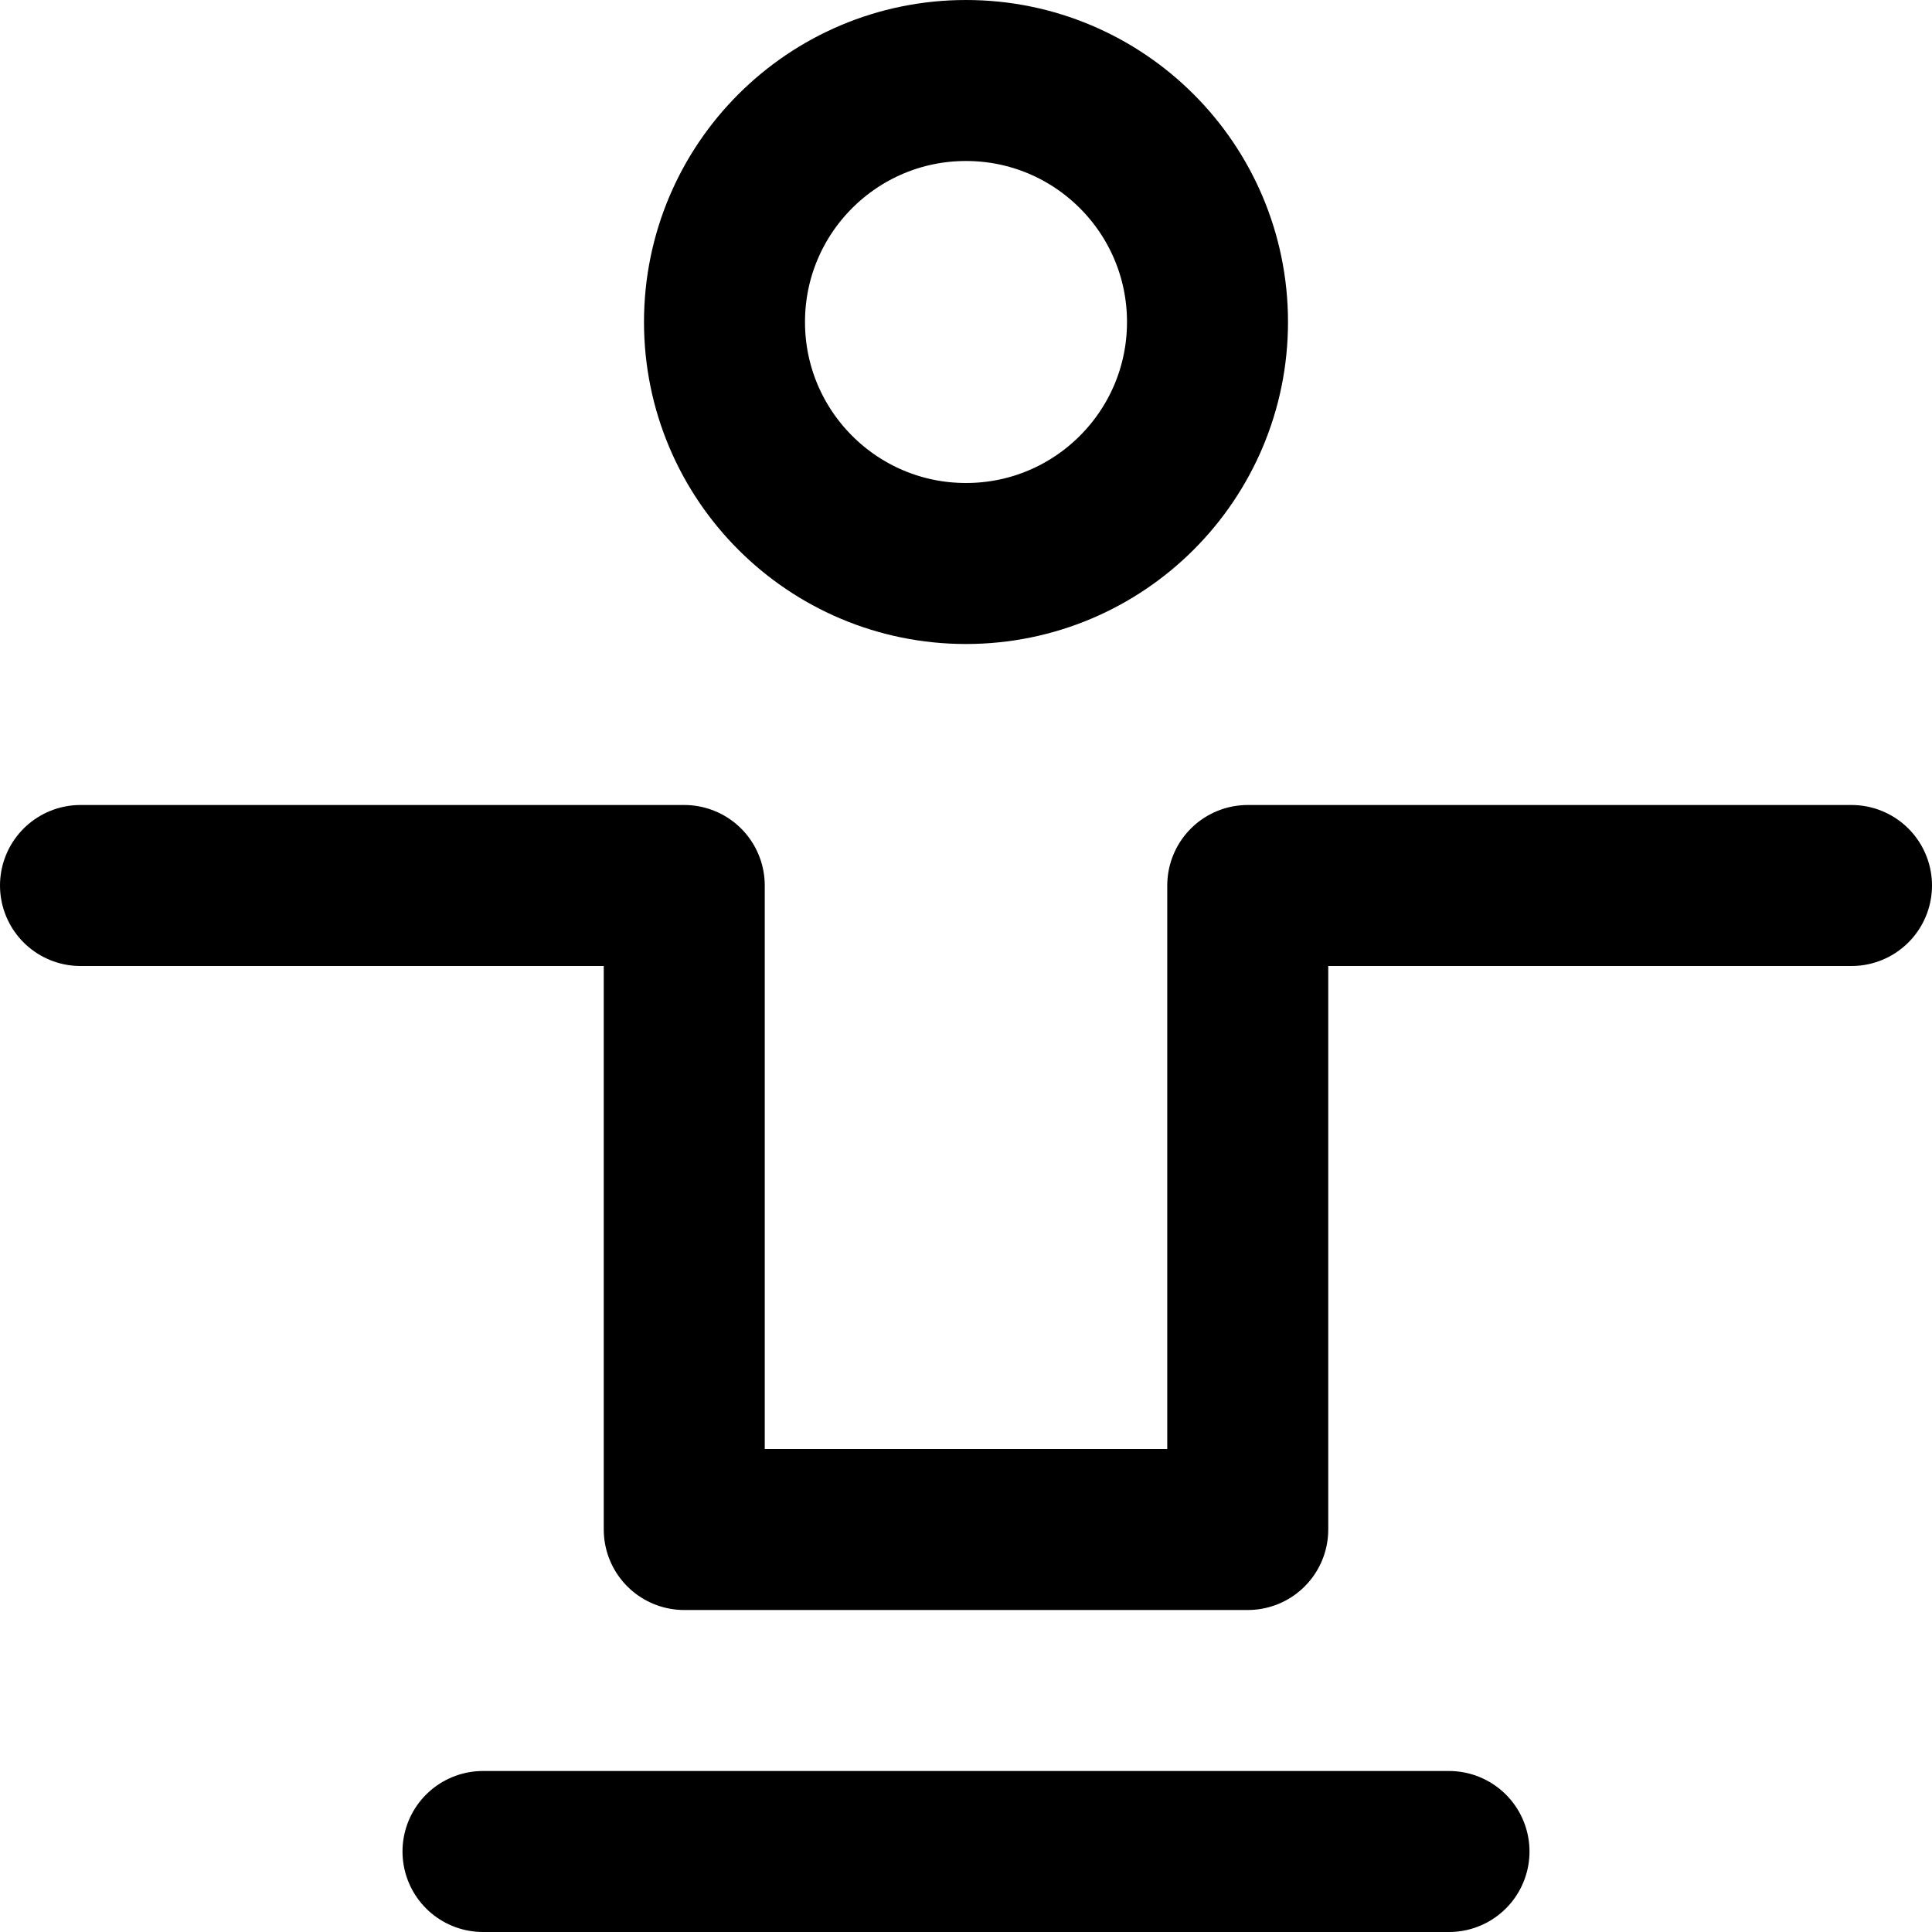
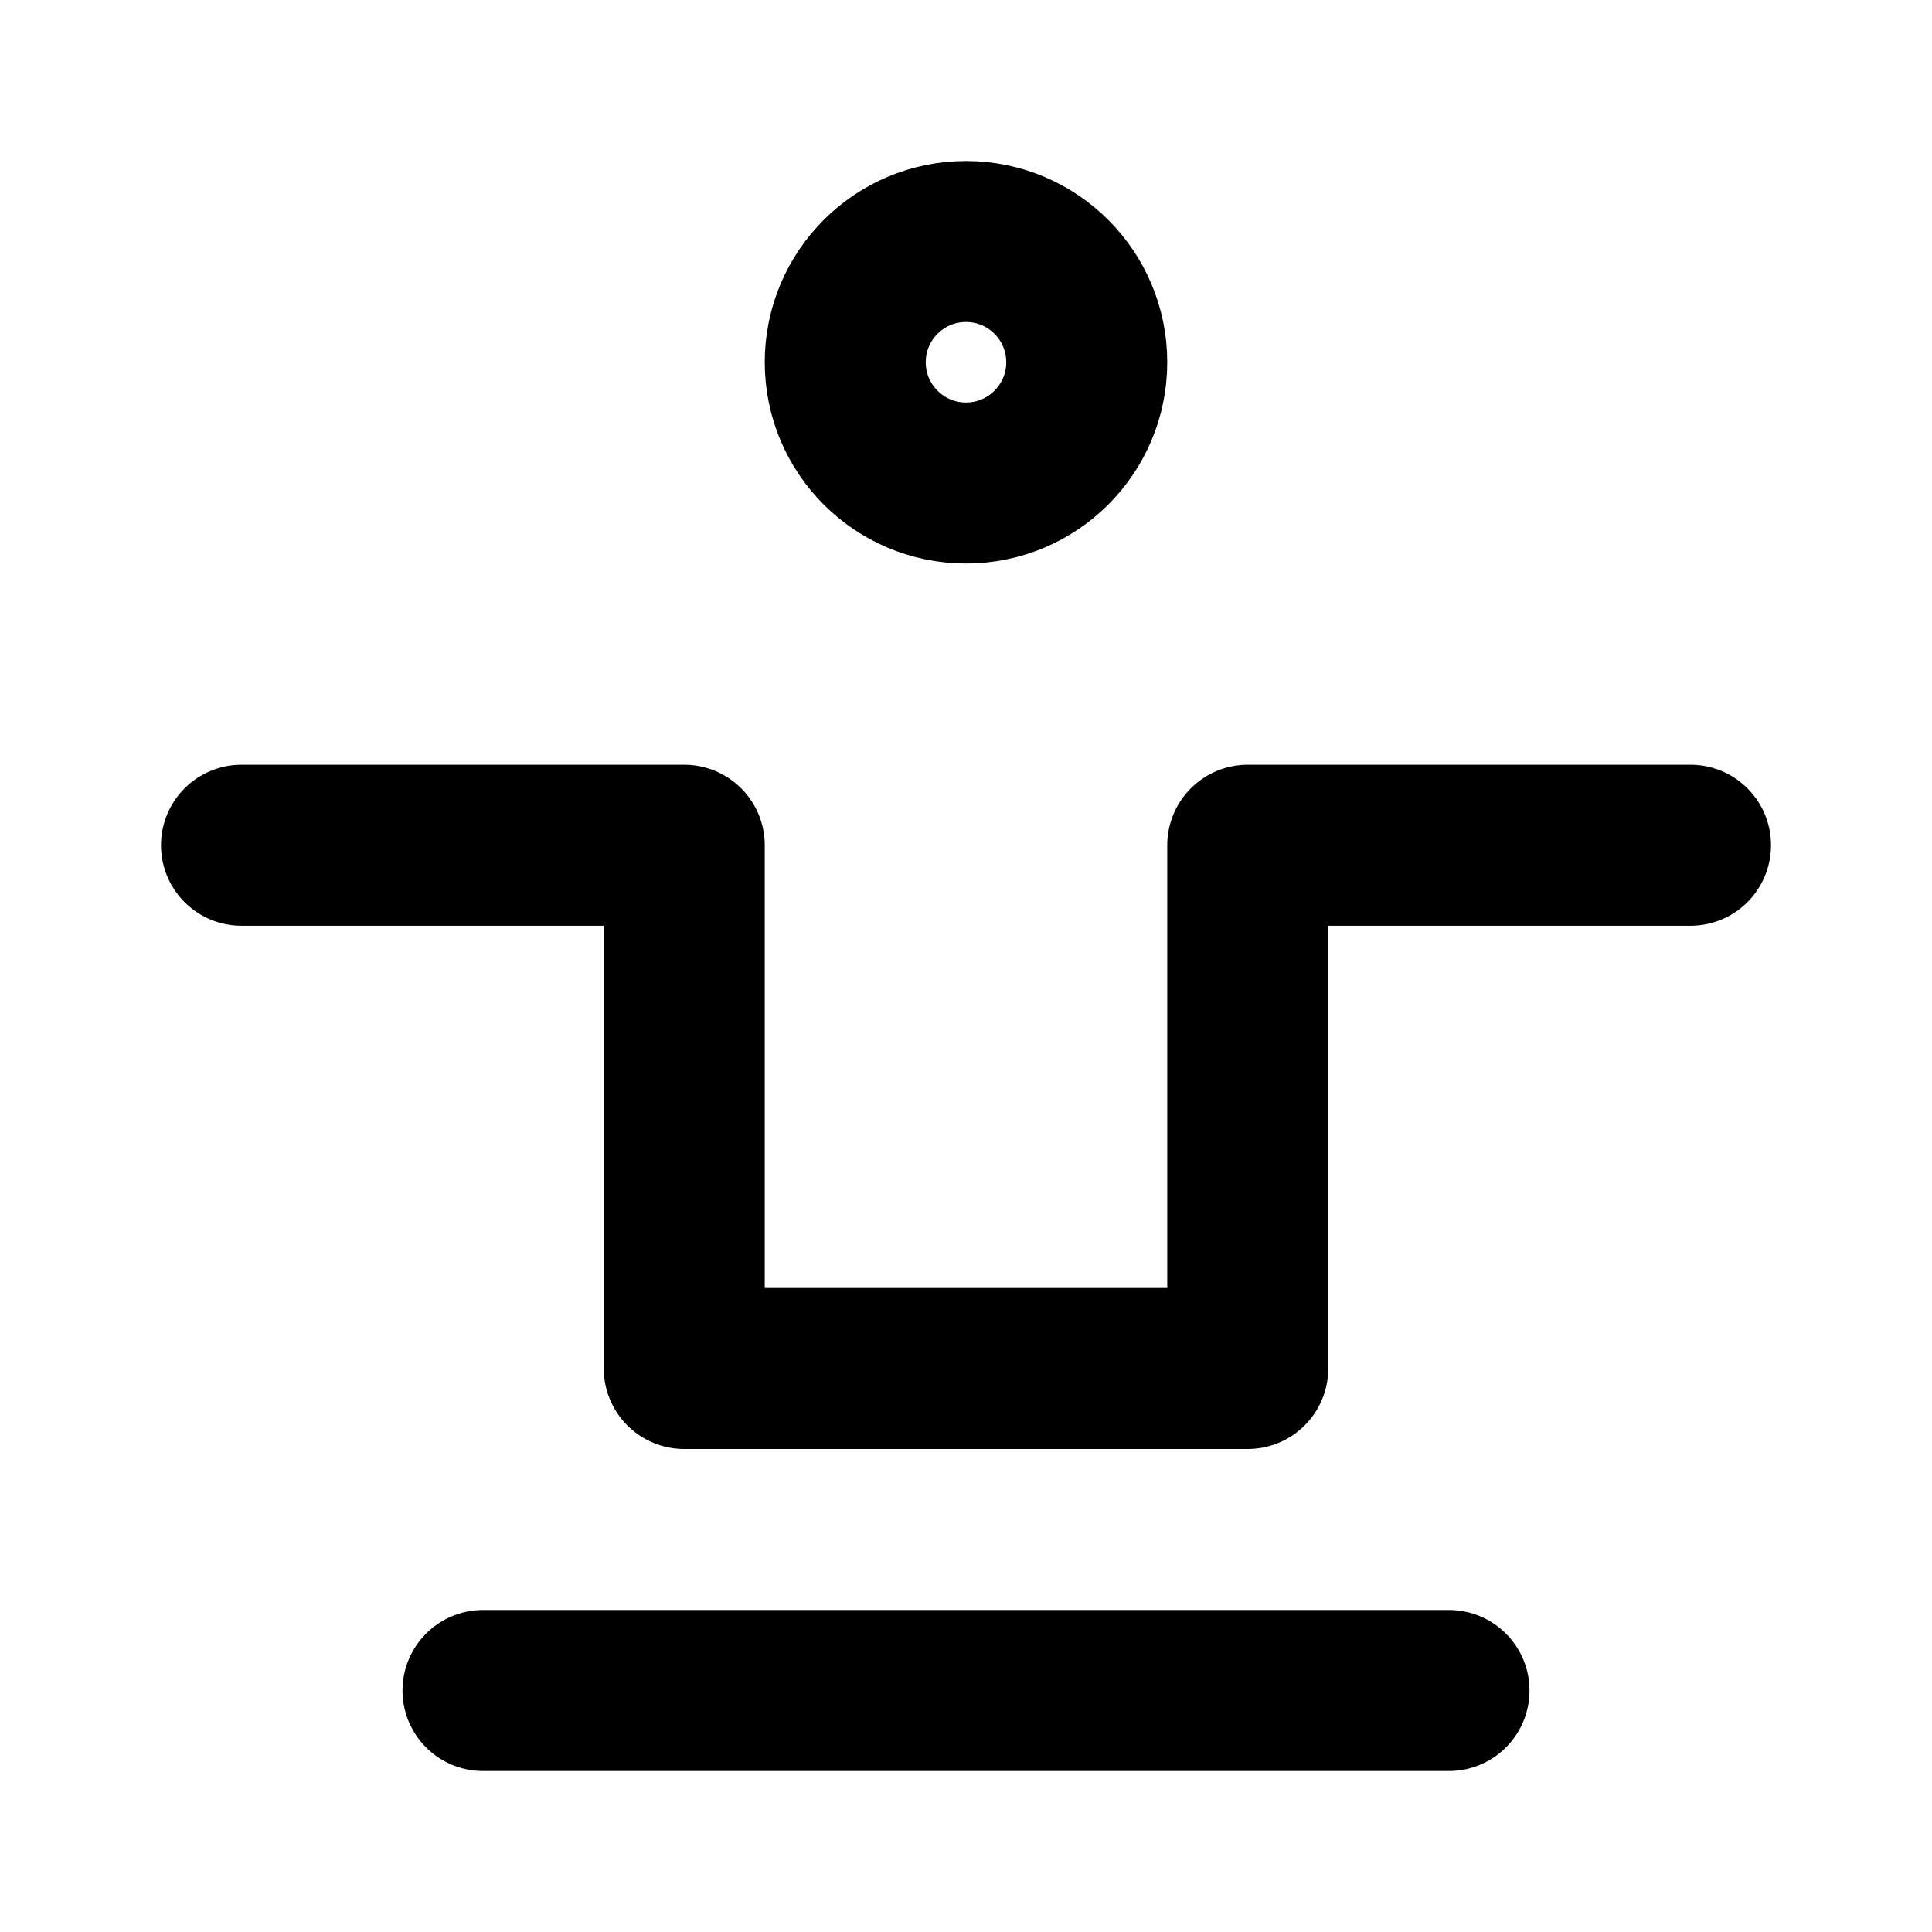
<svg xmlns="http://www.w3.org/2000/svg" width="48" height="48" viewBox="0 0 48 48" fill="none" stroke="currentColor" stroke-width="4" stroke-linecap="round" stroke-linejoin="round">
-   <path id="head" d="M18 8A6 6 0 0 1 30 8A6 6 0 0 1 18 8Z" />
-   <path id="robe" d="M2 22L17 22L17 38L31 38L31 22L46 22" />
-   <path id="pedestal" d="M12 46L36 46" />
+   <path id="head" d="M21 9A3 3 0 0 1 27 9A3 3 0 0 1 21 9Z" />
+   <path id="robe" d="M6 21L17 21L17 34L31 34L31 21L42 21" />
+   <path id="pedestal" d="M12 42L36 42" />
</svg>
